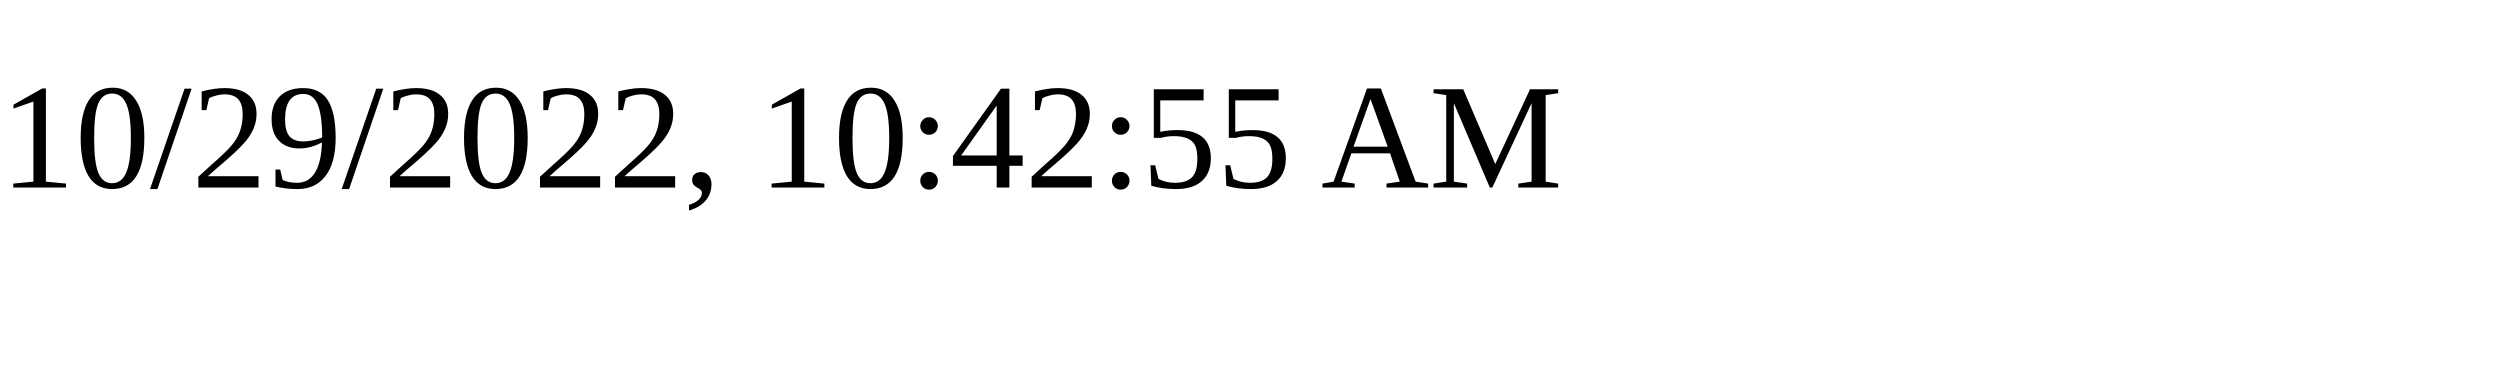
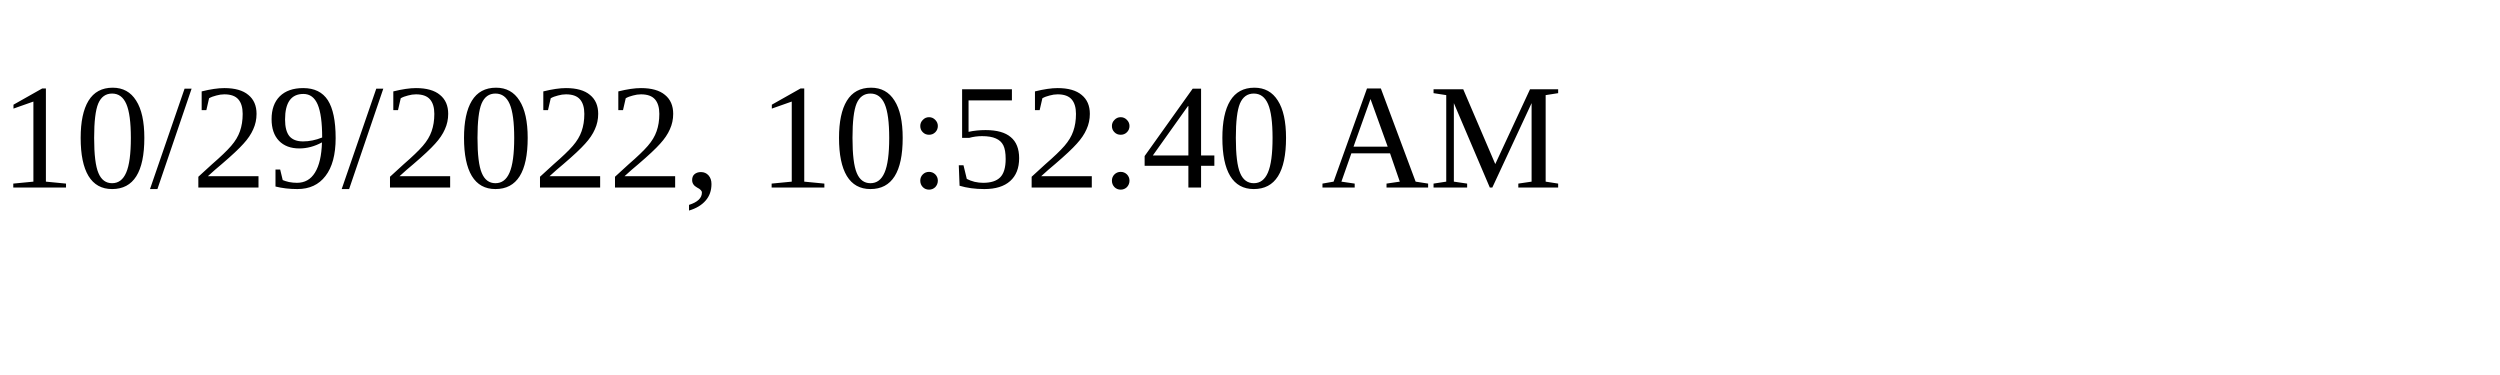
<svg xmlns="http://www.w3.org/2000/svg" height="30" width="200">
-   <text x="0" y="15">10/29/2022, 10:42:55 AM</text>
+   <text x="0" y="15">10/29/2022, 10:52:40 AM</text>
</svg>
